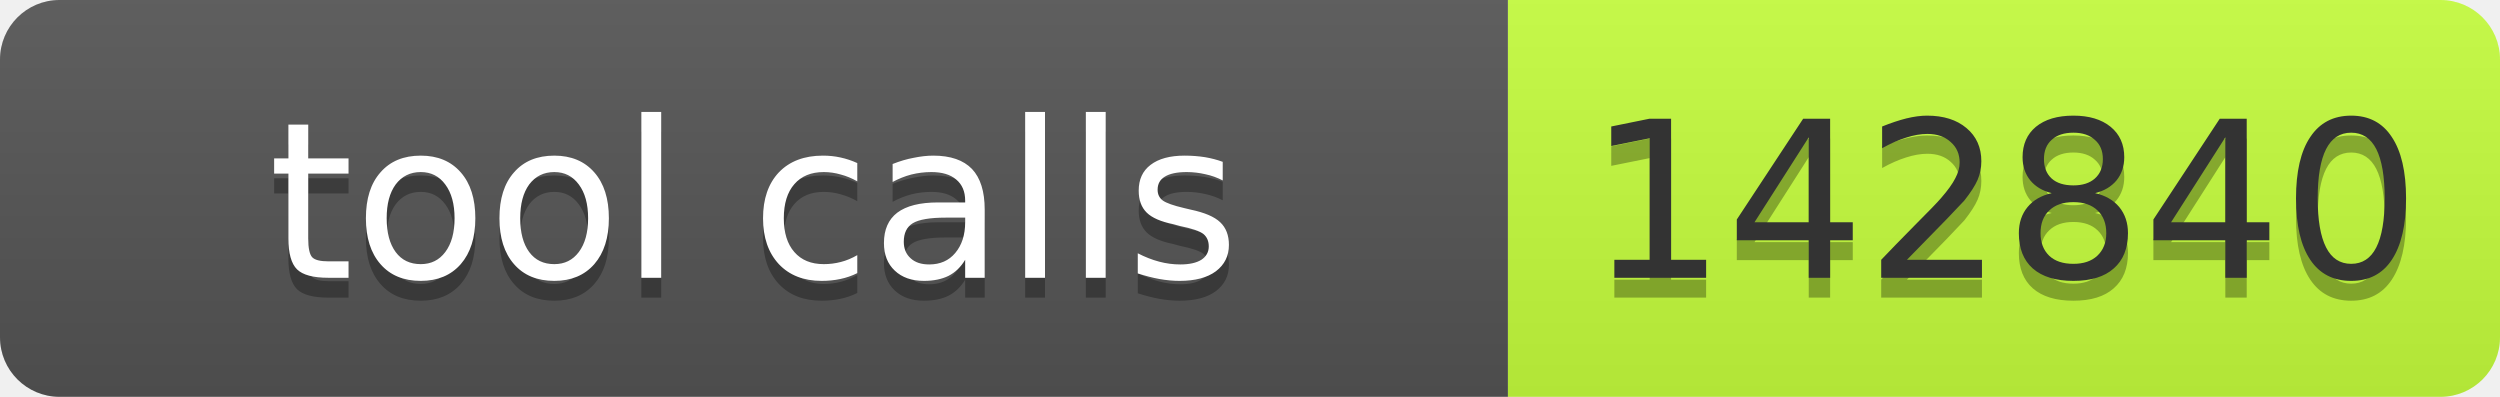
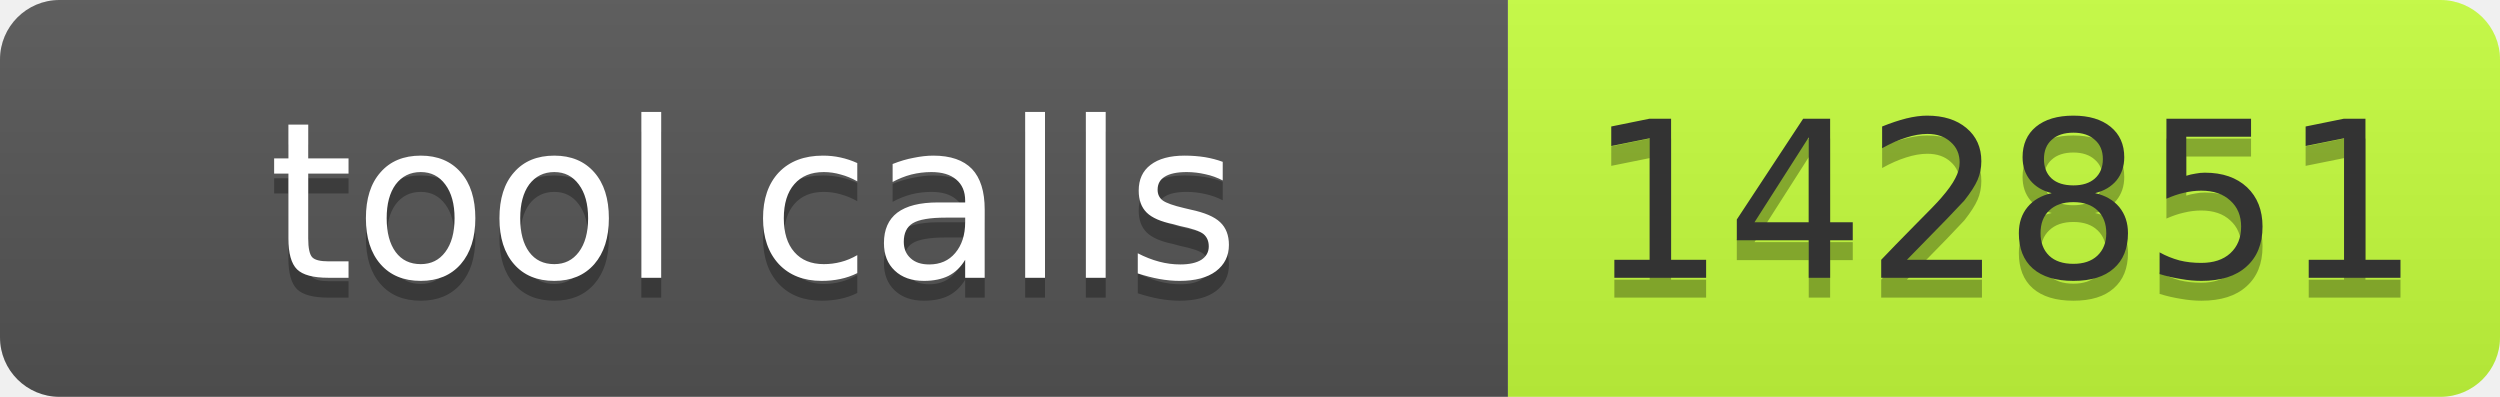
- <svg xmlns="http://www.w3.org/2000/svg" width="126" height="20" role="img" aria-label="tool calls: 142840">
+ <svg xmlns="http://www.w3.org/2000/svg" width="126" height="20" role="img" aria-label="tool calls: 142851">
  <linearGradient id="s" x2="0" y2="100%">
    <stop offset="0" stop-color="#bbb" stop-opacity=".1" />
    <stop offset="1" stop-opacity=".1" />
  </linearGradient>
  <clipPath id="r">
    <rect width="126" height="20" rx="3" fill="#fff" />
  </clipPath>
  <g clip-path="url(#r)">
    <rect width="76" height="20" fill="#555" />
    <rect x="76" width="50" height="20" fill="#c6ff3d" />
    <rect width="126" height="20" fill="url(#s)" />
  </g>
  <g font-family="Verdana,Geneva,DejaVu Sans,sans-serif" font-size="11">
    <text x="38" y="15" fill="#010101" fill-opacity=".3" text-anchor="middle" textLength="66">tool calls</text>
    <text x="38" y="14" fill="#fff" text-anchor="middle" textLength="66">tool calls</text>
-     <text x="101" y="15" fill="#010101" fill-opacity=".3" text-anchor="middle" textLength="40">142840</text>
-     <text x="101" y="14" fill="#333" text-anchor="middle" textLength="40">142840</text>
+     <text x="101" y="15" fill="#010101" fill-opacity=".3" text-anchor="middle" textLength="40">142851</text>
+     <text x="101" y="14" fill="#333" text-anchor="middle" textLength="40">142851</text>
  </g>
</svg>
